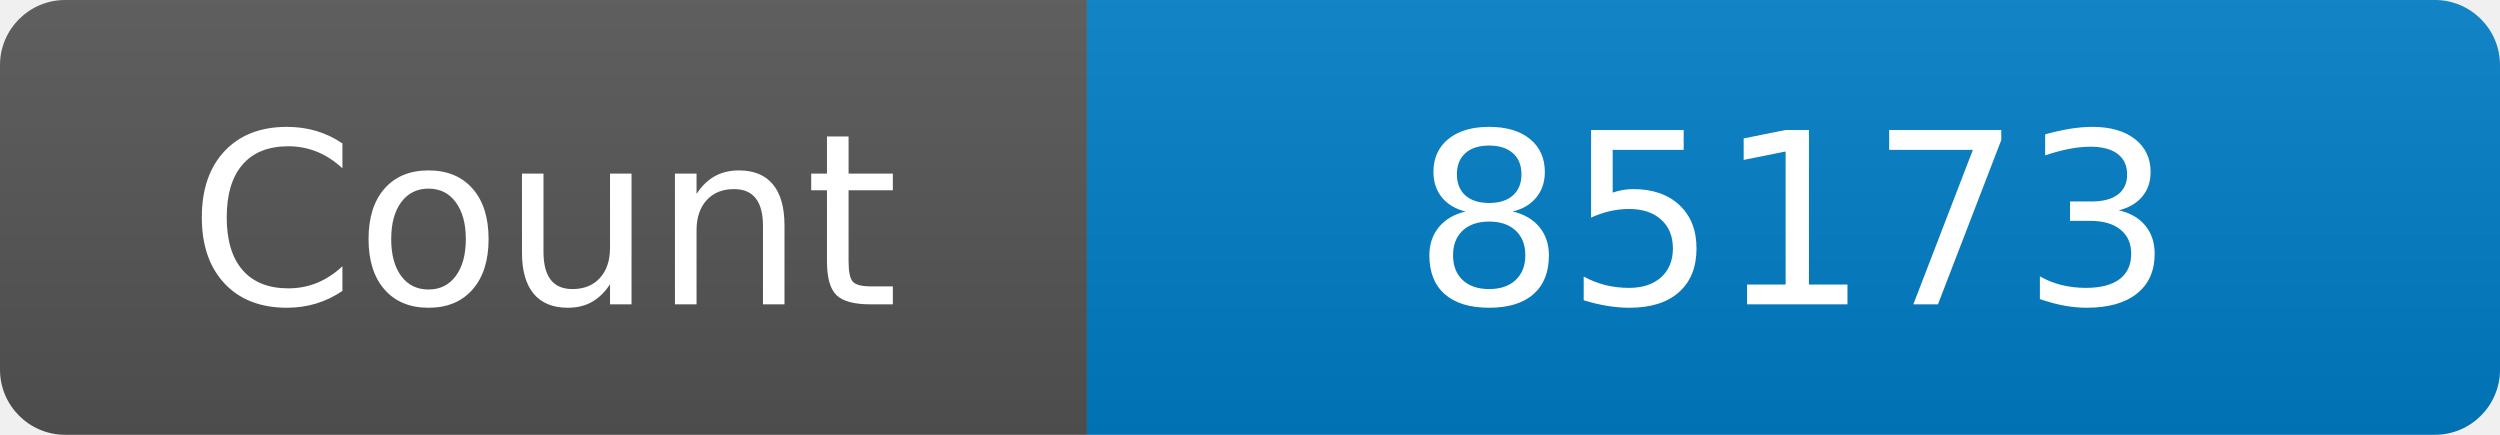
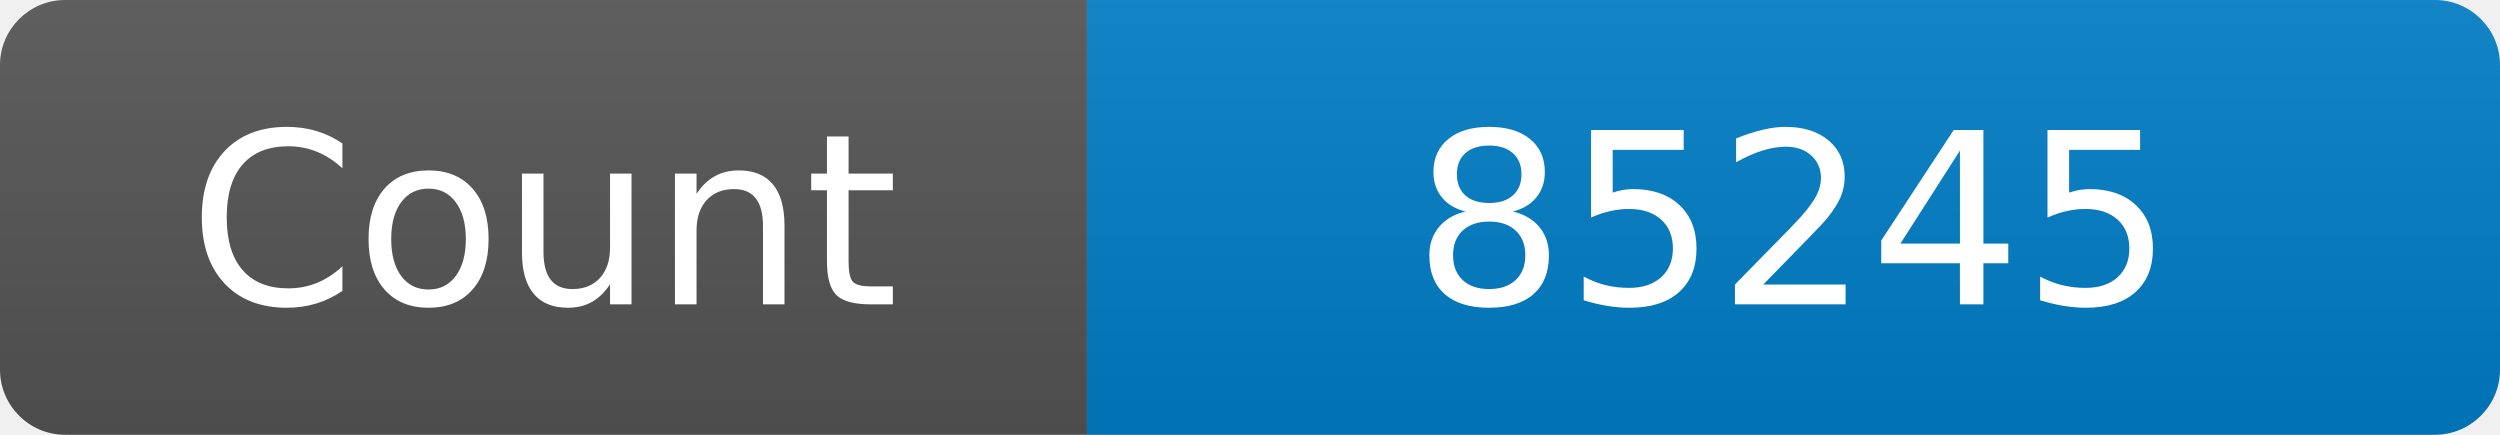
<svg xmlns="http://www.w3.org/2000/svg" width="115" height="20" role="img" aria-label="Maintained?: yes">
  <linearGradient id="s" x2="0" y2="100%">
    <stop offset="0" stop-color="#bbb" stop-opacity=".1" />
    <stop offset="1" stop-opacity=".1" />
  </linearGradient>
  <clipPath id="r">
    <rect width="115" height="20" rx="3" fill="#fff" />
  </clipPath>
  <g clip-path="url(#r)">
    <rect width="50" height="20" fill="#555" />
    <rect x="50" width="160" height="20" fill="#007ec6" />
    <rect width="115" height="20" fill="url(#s)" />
  </g>
  <g fill="#fff" text-anchor="middle" font-family="Verdana,Geneva,DejaVu Sans,sans-serif" font-size="110">
    <text x="250" y="140" transform="scale(.1)" fill="#fff">Count</text>
-     <text x="825" y="140" transform="scale(.1)" fill="#fff">85173</text>
+     <text x="825" y="140" transform="scale(.1)" fill="#fff">85245</text>
  </g>
</svg>
